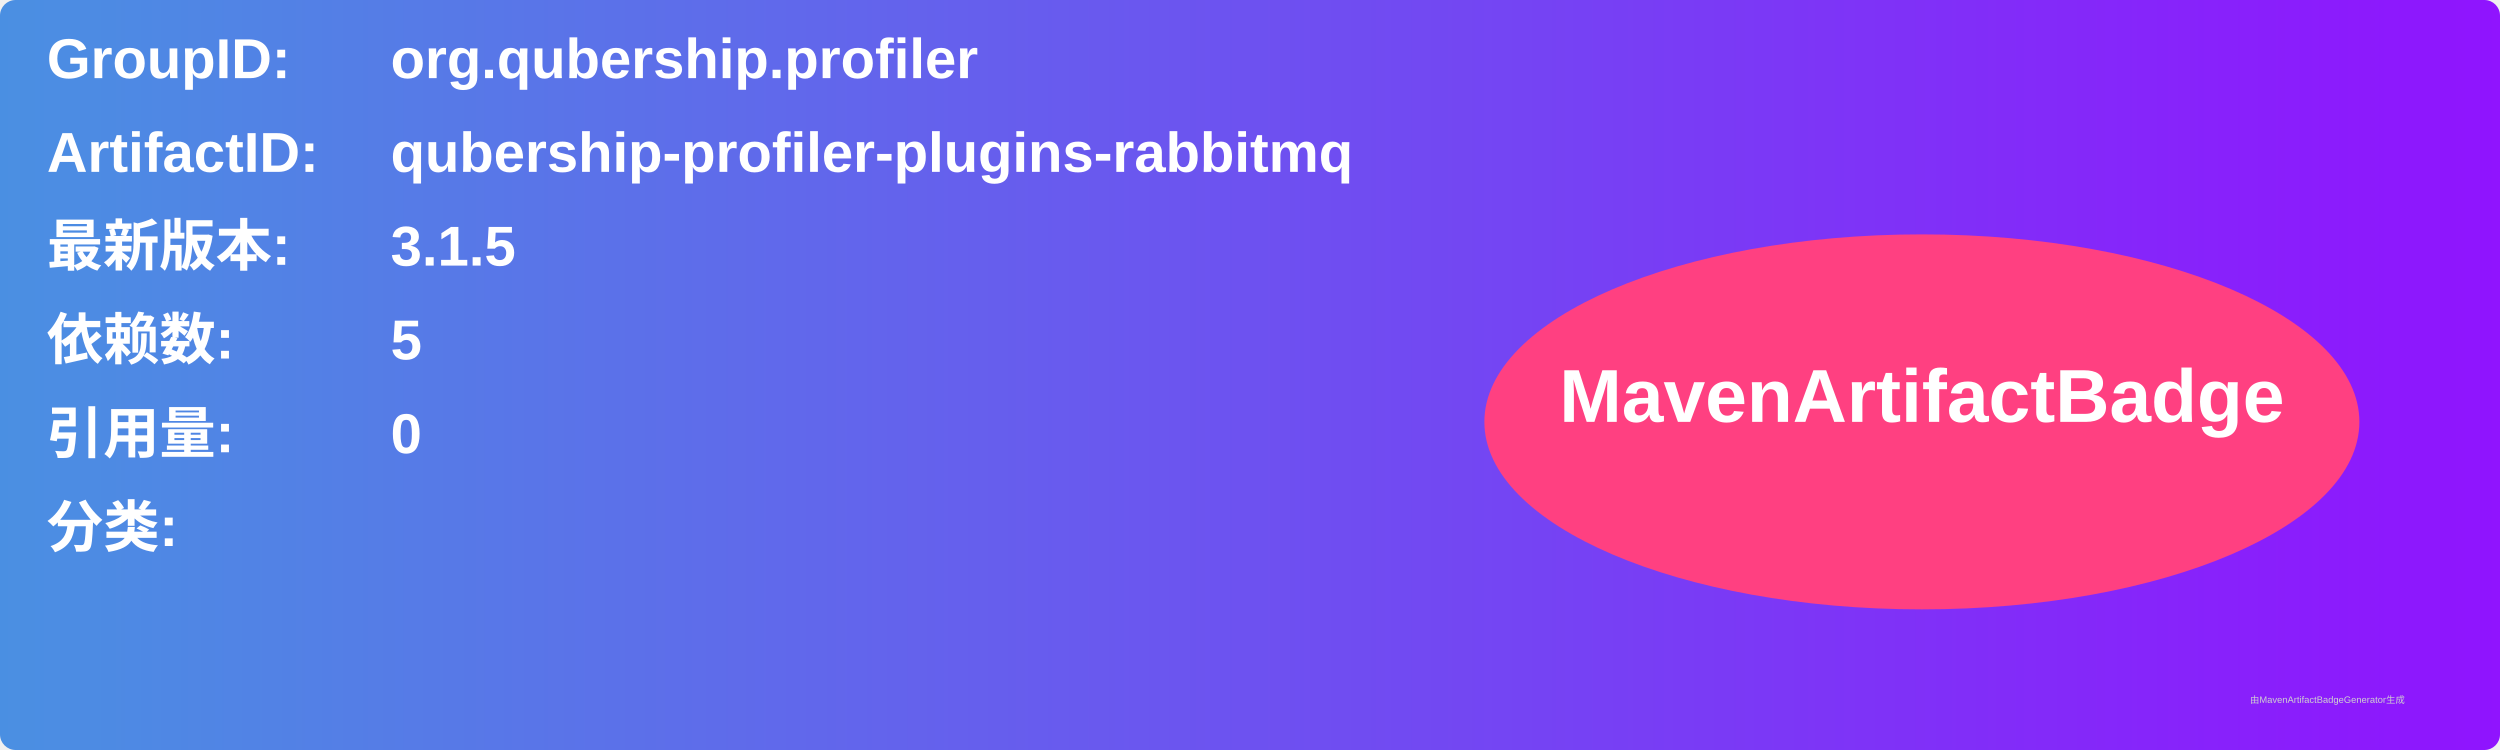
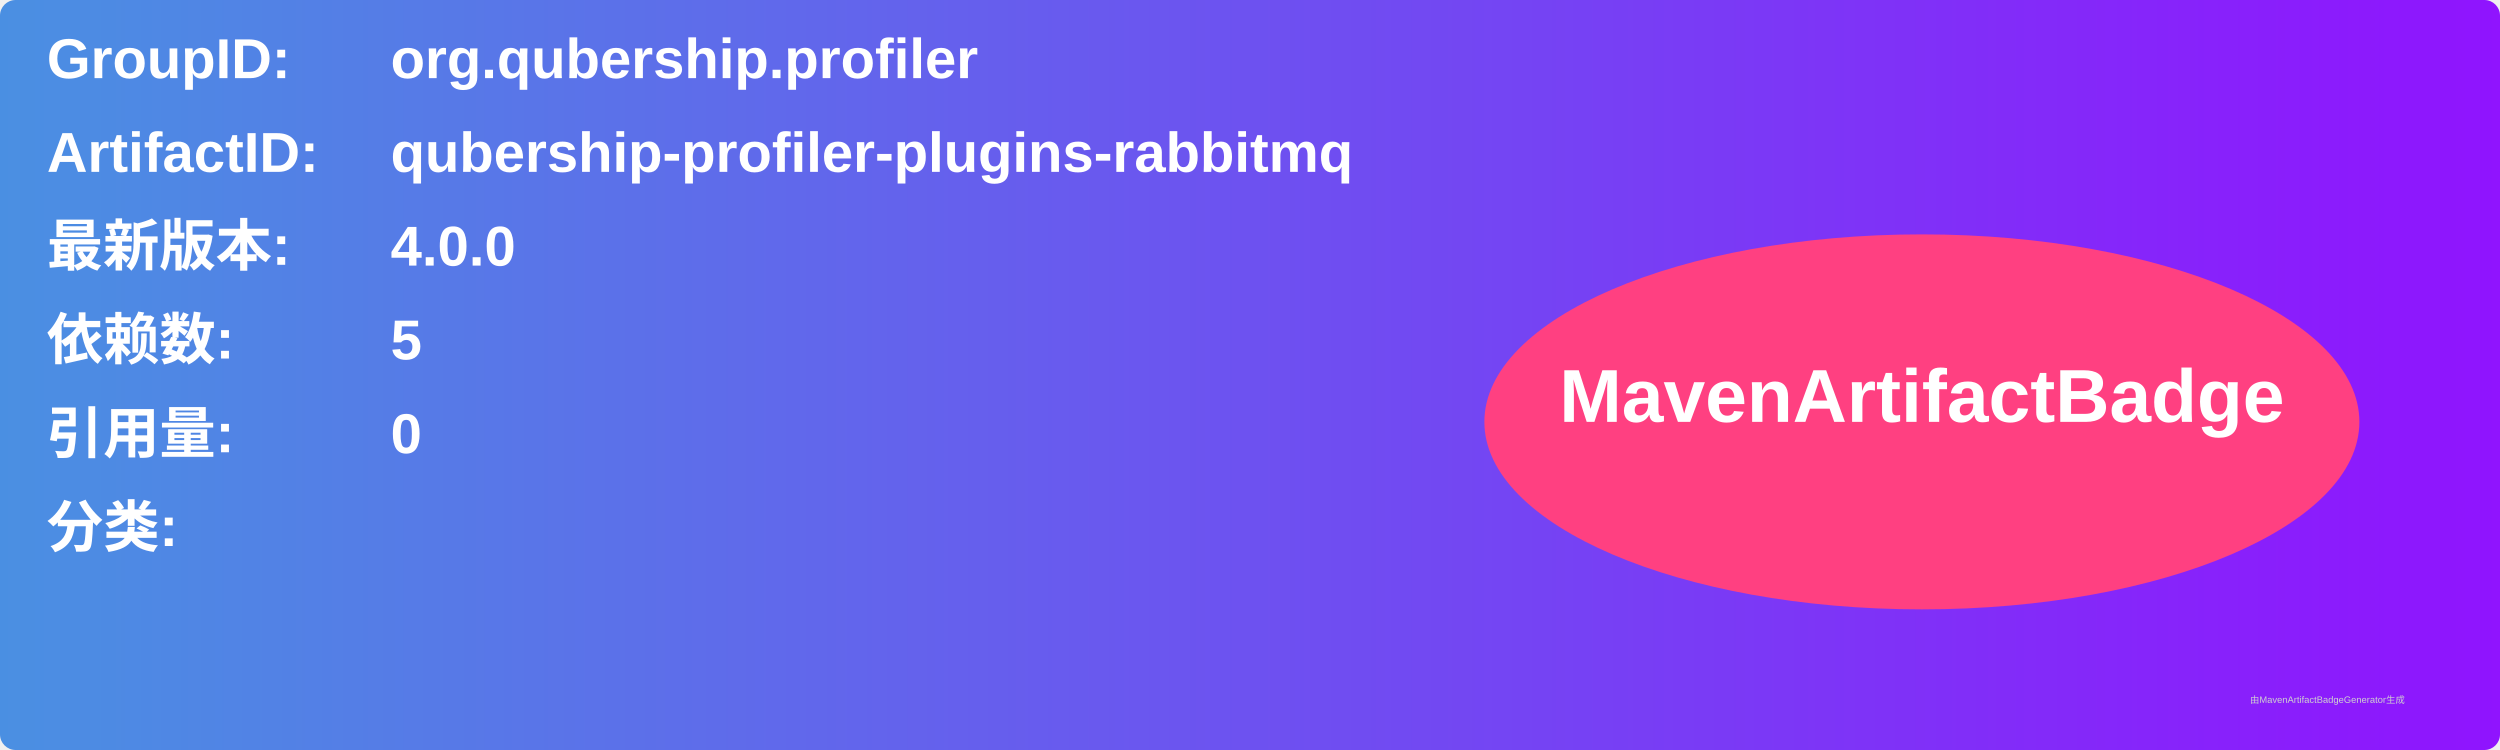
<svg xmlns="http://www.w3.org/2000/svg" width="800" height="240" viewBox="0 0 800 240">
  <linearGradient id="grad" x1="0%" y1="0%" x2="100%" y2="0%">
    <stop offset="0%" stop-color="#4a90e2" />
    <stop offset="100%" stop-color="#9013fe" />
  </linearGradient>
  <rect width="100%" height="100%" rx="5" ry="5" fill="url(#grad)" />
  <g transform="translate(15, 15)">
    <text x="0" y="10" font-family="Arial" font-size="18" fill="white" font-weight="bold" width="260">GroupID:</text>
    <text x="110" y="10" font-family="Arial" font-size="18" fill="white" font-weight="bold" width="460">org.qubership.profiler</text>
    <text x="0" y="40" font-family="Arial" font-size="18" fill="white" font-weight="bold" width="260">ArtifactID:</text>
    <text x="110" y="40" font-family="Arial" font-size="18" fill="white" font-weight="bold" width="460">qubership-profiler-plugins-rabbitmq</text>
    <text x="0" y="70" font-family="Arial" font-size="18" fill="white" font-weight="bold">最新版本:</text>
    <text x="110" y="70" font-family="Arial" font-size="18" fill="white" font-weight="bold">
-       <tspan font-weight="bold">3.1.5</tspan>
+       <tspan font-weight="bold">4.0.0</tspan>
    </text>
    <text x="0" y="100" font-family="Arial" font-size="18" fill="white" font-weight="bold">依赖数: </text>
    <text x="110" y="100" font-family="Arial" font-size="18" fill="white">
      <tspan font-weight="bold">5</tspan>
    </text>
    <text x="0" y="130" font-family="Arial" font-size="18" fill="white" font-weight="bold">引用量: </text>
    <text x="110" y="130" font-family="Arial" font-size="18" fill="white">
      <tspan font-weight="bold">0</tspan>
    </text>
    <text x="0" y="160" font-family="Arial" font-size="18" fill="white" font-weight="bold">分类:</text>
    <text x="10" y="190" font-family="Arial" font-size="10" fill="white">
      <tspan font-weight="bold" />
    </text>
    <ellipse cx="600" cy="120" rx="140" ry="60" fill="#ff4081" />
    <text x="600" y="120" text-anchor="middle" font-family="Arial" font-size="24" fill="white" font-weight="bold">MavenArtifactBadge</text>
  </g>
  <text x="720" y="225" font-family="Arial" font-size="3" fill="#d0d0d0">由MavenArtifactBadgeGenerator生成</text>
</svg>
